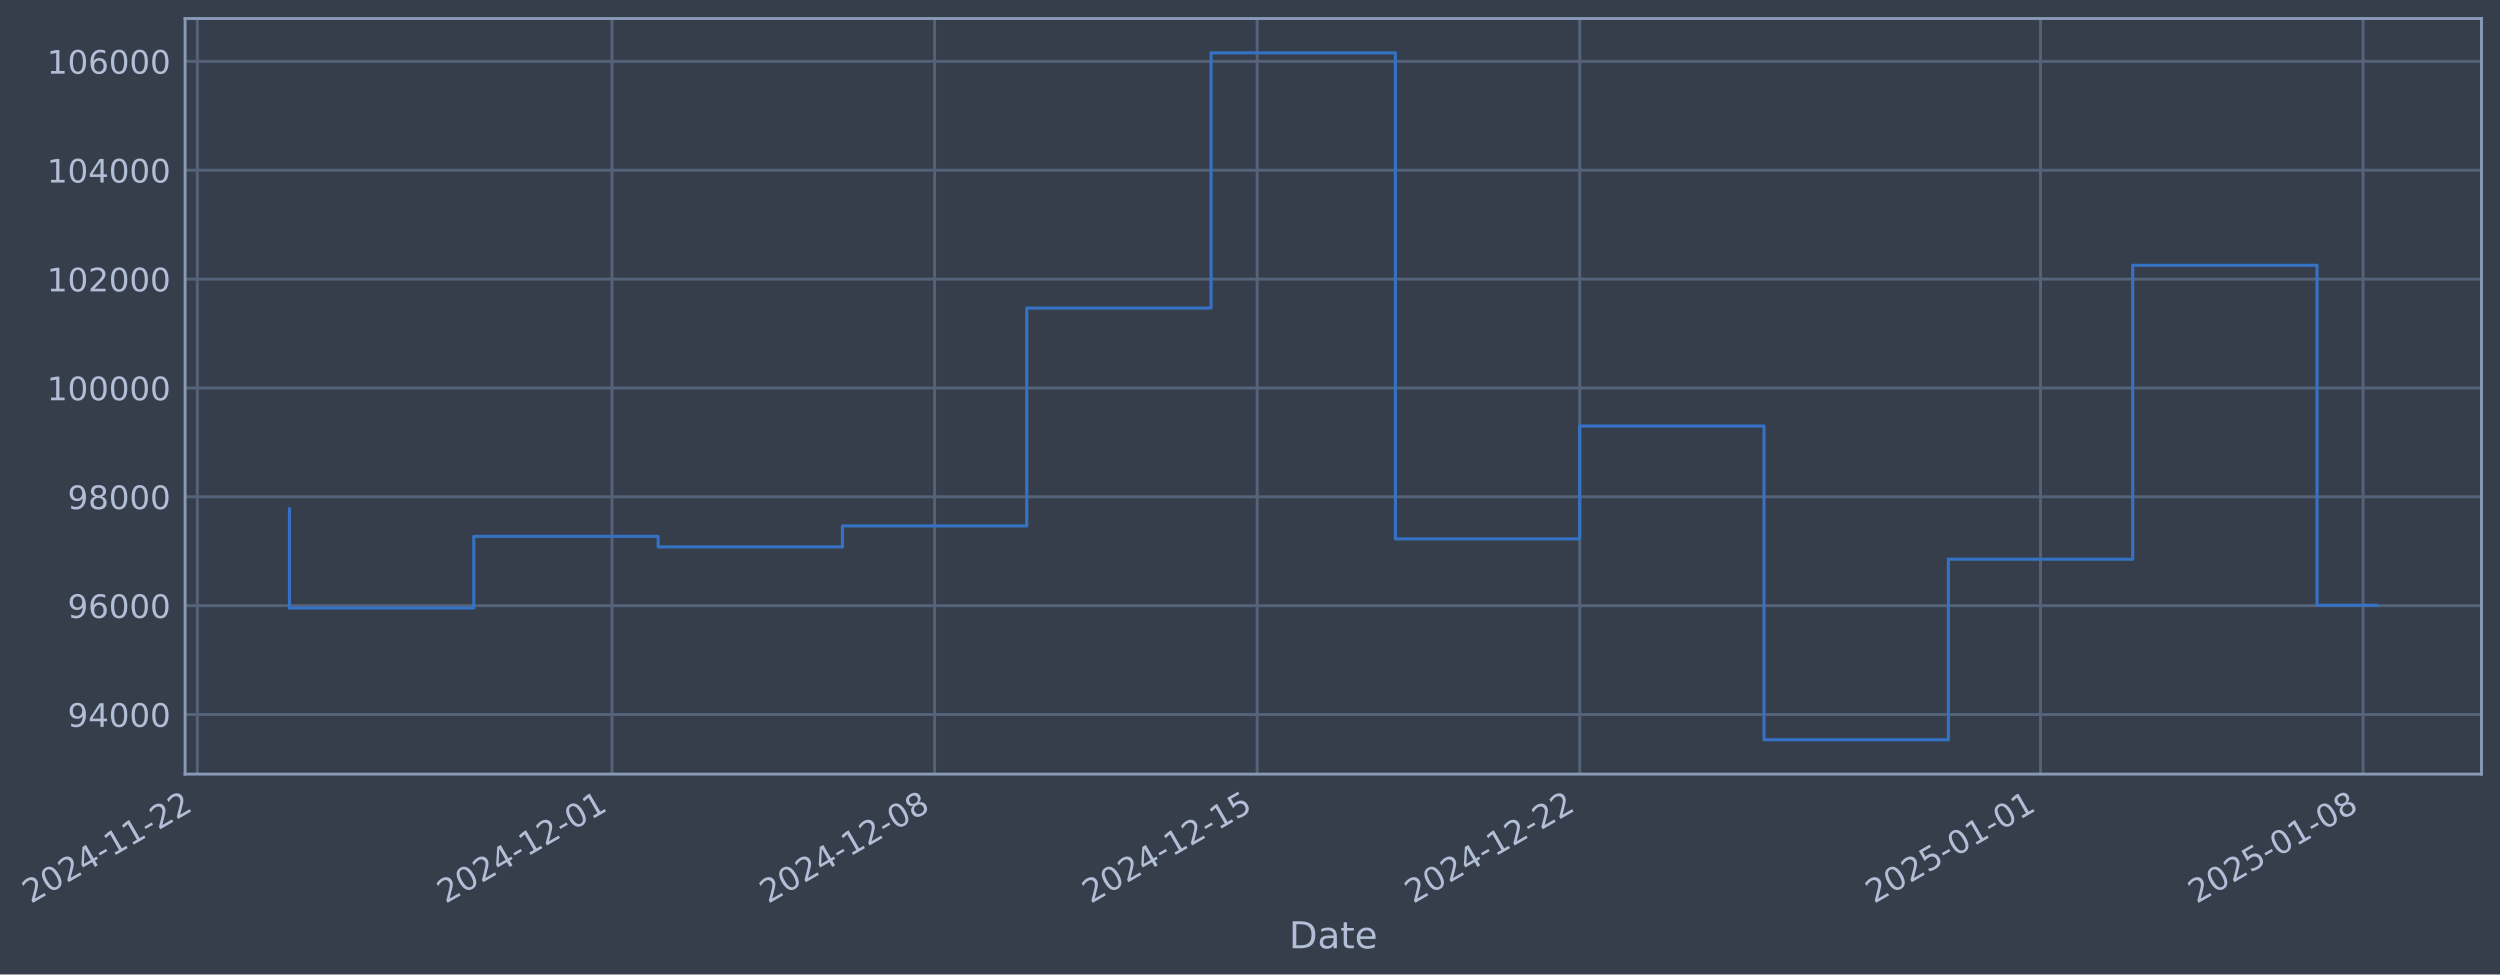
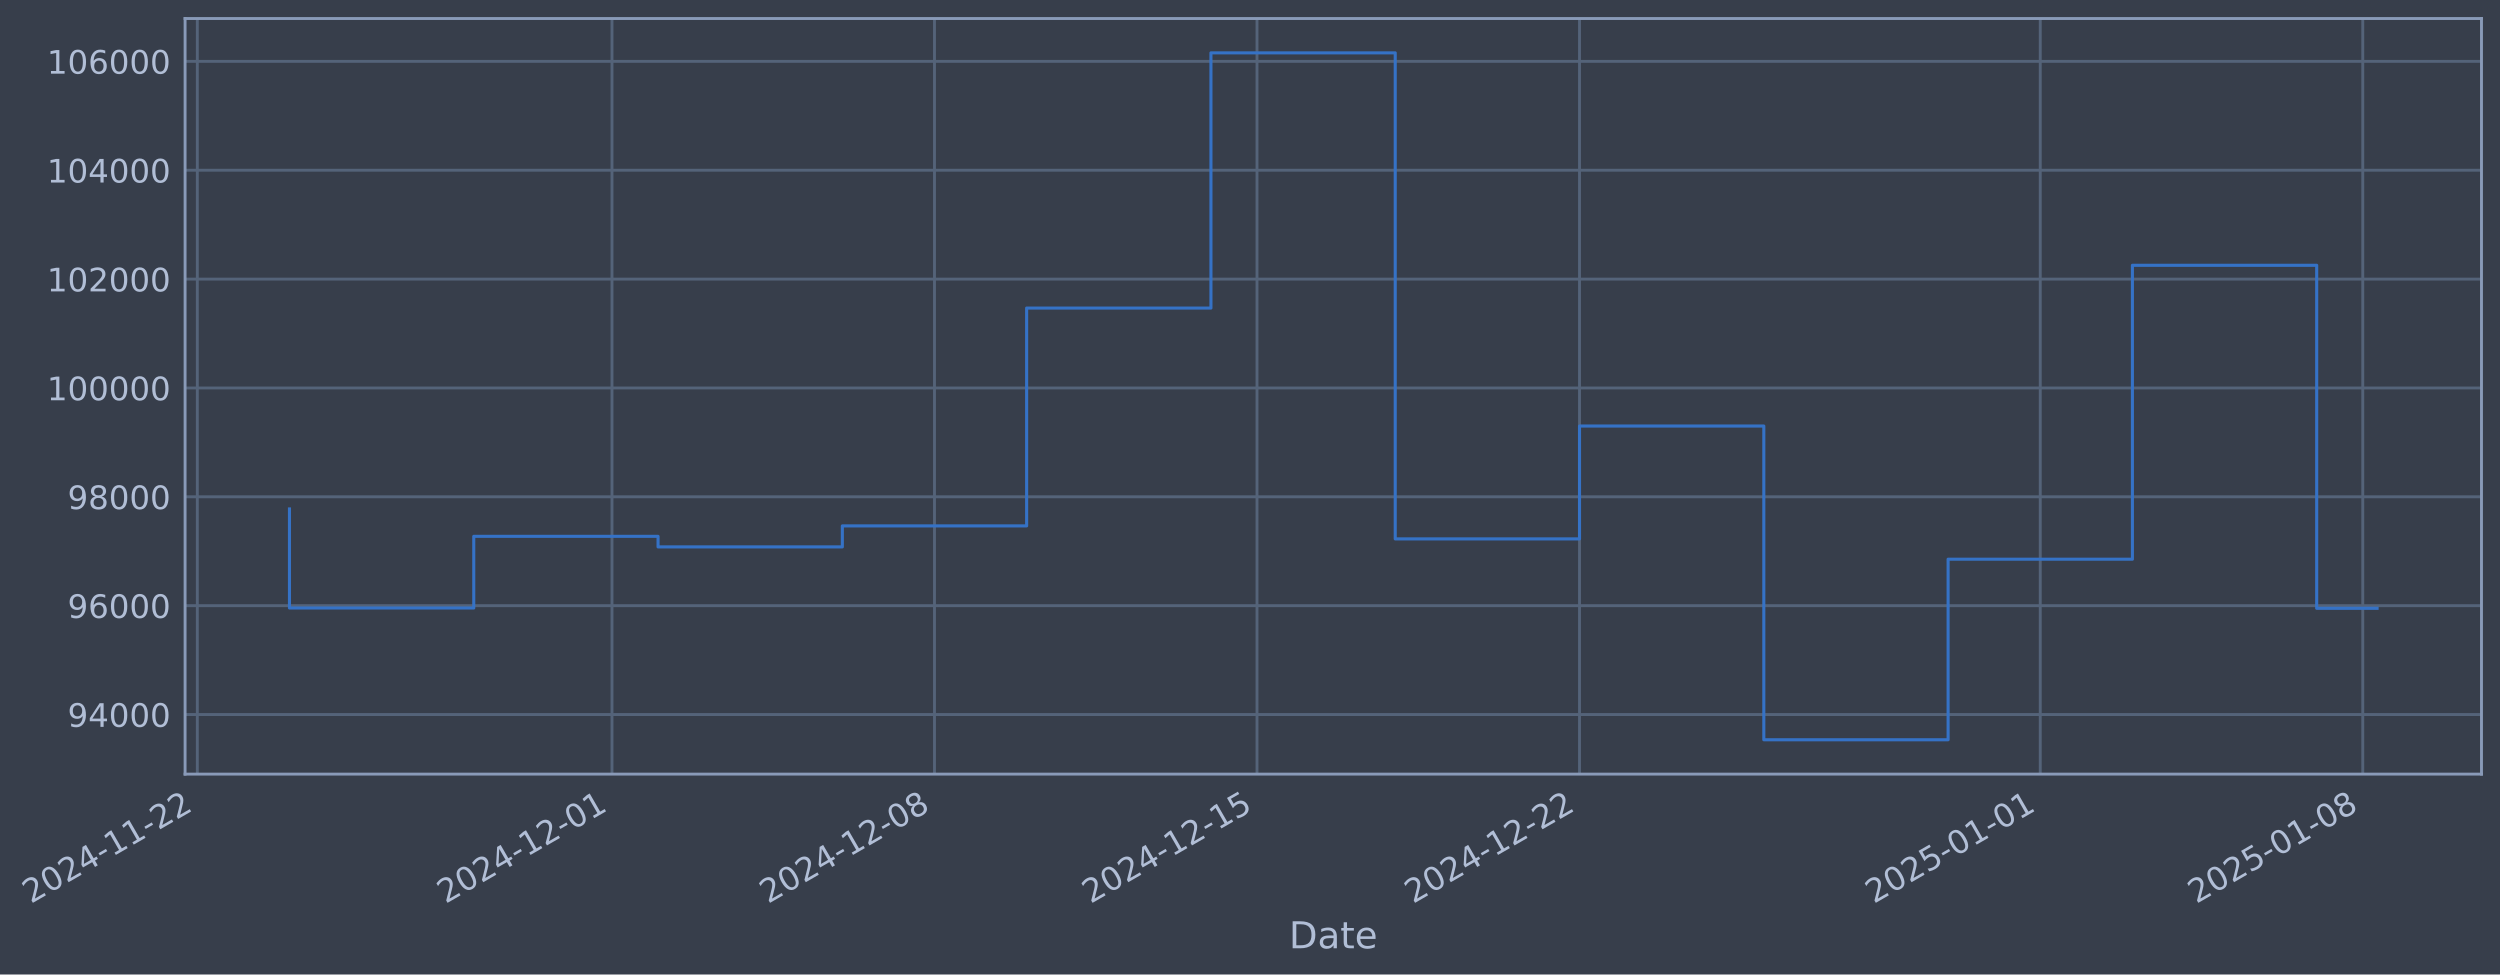
- <svg xmlns="http://www.w3.org/2000/svg" xmlns:xlink="http://www.w3.org/1999/xlink" width="971.961pt" height="378.87pt" viewBox="0 0 971.961 378.87" version="1.1">
+ <svg xmlns="http://www.w3.org/2000/svg" xmlns:xlink="http://www.w3.org/1999/xlink" width="971.956pt" height="378.87pt" viewBox="0 0 971.956 378.87" version="1.1">
  <defs>
    <style type="text/css">*{stroke-linejoin: round; stroke-linecap: butt}</style>
  </defs>
  <g id="figure_1">
    <g id="patch_1">
-       <path d="M 0 378.87  L 971.961 378.87  L 971.961 0  L 0 0  z " style="fill: #373e4b" />
+       <path d="M 0 378.87  L 971.956 378.87  L 971.956 0  L 0 0  z " style="fill: #373e4b" />
    </g>
    <g id="axes_1">
      <g id="patch_2">
-         <path d="M 71.961 300.96  L 964.761 300.96  L 964.761 7.2  L 71.961 7.2  z " style="fill: #373e4b" />
+         <path d="M 71.956 300.96  L 964.756 300.96  L 964.756 7.2  L 71.956 7.2  z " style="fill: #373e4b" />
      </g>
      <g id="matplotlib.axis_1">
        <g id="xtick_1">
          <g id="line2d_1">
-             <path d="M 76.713 300.96  L 76.713 7.2  " clip-path="url(#pa308f243c6)" style="fill: none; stroke: #546379; stroke-width: 1.12; stroke-linecap: square" />
+             <path d="M 76.713 300.96  L 76.713 7.2  " clip-path="url(#p29cbf6e39d)" style="fill: none; stroke: #546379; stroke-width: 1.12; stroke-linecap: square" />
          </g>
          <g id="line2d_2" />
          <g id="text_1">
            <g style="fill: #b1bed6" transform="translate(11.98702 351.4642) rotate(-30) scale(0.126 -0.126)">
              <defs>
                <path id="DejaVuSans-32" d="M 1228 531  L 3431 531  L 3431 0  L 469 0  L 469 531  Q 828 903 1448 1529  Q 2069 2156 2228 2338  Q 2531 2678 2651 2914  Q 2772 3150 2772 3378  Q 2772 3750 2511 3984  Q 2250 4219 1831 4219  Q 1534 4219 1204 4116  Q 875 4013 500 3803  L 500 4441  Q 881 4594 1212 4672  Q 1544 4750 1819 4750  Q 2544 4750 2975 4387  Q 3406 4025 3406 3419  Q 3406 3131 3298 2873  Q 3191 2616 2906 2266  Q 2828 2175 2409 1742  Q 1991 1309 1228 531  z " transform="scale(0.015625)" />
                <path id="DejaVuSans-30" d="M 2034 4250  Q 1547 4250 1301 3770  Q 1056 3291 1056 2328  Q 1056 1369 1301 889  Q 1547 409 2034 409  Q 2525 409 2770 889  Q 3016 1369 3016 2328  Q 3016 3291 2770 3770  Q 2525 4250 2034 4250  z M 2034 4750  Q 2819 4750 3233 4129  Q 3647 3509 3647 2328  Q 3647 1150 3233 529  Q 2819 -91 2034 -91  Q 1250 -91 836 529  Q 422 1150 422 2328  Q 422 3509 836 4129  Q 1250 4750 2034 4750  z " transform="scale(0.015625)" />
                <path id="DejaVuSans-34" d="M 2419 4116  L 825 1625  L 2419 1625  L 2419 4116  z M 2253 4666  L 3047 4666  L 3047 1625  L 3713 1625  L 3713 1100  L 3047 1100  L 3047 0  L 2419 0  L 2419 1100  L 313 1100  L 313 1709  L 2253 4666  z " transform="scale(0.015625)" />
                <path id="DejaVuSans-2d" d="M 313 2009  L 1997 2009  L 1997 1497  L 313 1497  L 313 2009  z " transform="scale(0.015625)" />
                <path id="DejaVuSans-31" d="M 794 531  L 1825 531  L 1825 4091  L 703 3866  L 703 4441  L 1819 4666  L 2450 4666  L 2450 531  L 3481 531  L 3481 0  L 794 0  L 794 531  z " transform="scale(0.015625)" />
              </defs>
              <use xlink:href="#DejaVuSans-32" />
              <use xlink:href="#DejaVuSans-30" transform="translate(63.62305 0)" />
              <use xlink:href="#DejaVuSans-32" transform="translate(127.2461 0)" />
              <use xlink:href="#DejaVuSans-34" transform="translate(190.8691 0)" />
              <use xlink:href="#DejaVuSans-2d" transform="translate(254.4922 0)" />
              <use xlink:href="#DejaVuSans-31" transform="translate(290.5762 0)" />
              <use xlink:href="#DejaVuSans-31" transform="translate(354.1992 0)" />
              <use xlink:href="#DejaVuSans-2d" transform="translate(417.8223 0)" />
              <use xlink:href="#DejaVuSans-32" transform="translate(453.9062 0)" />
              <use xlink:href="#DejaVuSans-32" transform="translate(517.5293 0)" />
            </g>
          </g>
        </g>
        <g id="xtick_2">
          <g id="line2d_3">
-             <path d="M 237.951 300.96  L 237.951 7.2  " clip-path="url(#pa308f243c6)" style="fill: none; stroke: #546379; stroke-width: 1.12; stroke-linecap: square" />
+             <path d="M 237.925 300.96  L 237.925 7.2  " clip-path="url(#p29cbf6e39d)" style="fill: none; stroke: #546379; stroke-width: 1.12; stroke-linecap: square" />
          </g>
          <g id="line2d_4" />
          <g id="text_2">
-             <g style="fill: #b1bed6" transform="translate(173.2253 351.4642) rotate(-30) scale(0.126 -0.126)">
+             <g style="fill: #b1bed6" transform="translate(173.2 351.4642) rotate(-30) scale(0.126 -0.126)">
              <use xlink:href="#DejaVuSans-32" />
              <use xlink:href="#DejaVuSans-30" transform="translate(63.62305 0)" />
              <use xlink:href="#DejaVuSans-32" transform="translate(127.2461 0)" />
              <use xlink:href="#DejaVuSans-34" transform="translate(190.8691 0)" />
              <use xlink:href="#DejaVuSans-2d" transform="translate(254.4922 0)" />
              <use xlink:href="#DejaVuSans-31" transform="translate(290.5762 0)" />
              <use xlink:href="#DejaVuSans-32" transform="translate(354.1992 0)" />
              <use xlink:href="#DejaVuSans-2d" transform="translate(417.8223 0)" />
              <use xlink:href="#DejaVuSans-30" transform="translate(453.9062 0)" />
              <use xlink:href="#DejaVuSans-31" transform="translate(517.5293 0)" />
            </g>
          </g>
        </g>
        <g id="xtick_3">
          <g id="line2d_5">
-             <path d="M 363.358 300.96  L 363.358 7.2  " clip-path="url(#pa308f243c6)" style="fill: none; stroke: #546379; stroke-width: 1.12; stroke-linecap: square" />
+             <path d="M 363.313 300.96  L 363.313 7.2  " clip-path="url(#p29cbf6e39d)" style="fill: none; stroke: #546379; stroke-width: 1.12; stroke-linecap: square" />
          </g>
          <g id="line2d_6" />
          <g id="text_3">
-             <g style="fill: #b1bed6" transform="translate(298.6328 351.4642) rotate(-30) scale(0.126 -0.126)">
+             <g style="fill: #b1bed6" transform="translate(298.5878 351.4642) rotate(-30) scale(0.126 -0.126)">
              <defs>
                <path id="DejaVuSans-38" d="M 2034 2216  Q 1584 2216 1326 1975  Q 1069 1734 1069 1313  Q 1069 891 1326 650  Q 1584 409 2034 409  Q 2484 409 2743 651  Q 3003 894 3003 1313  Q 3003 1734 2745 1975  Q 2488 2216 2034 2216  z M 1403 2484  Q 997 2584 770 2862  Q 544 3141 544 3541  Q 544 4100 942 4425  Q 1341 4750 2034 4750  Q 2731 4750 3128 4425  Q 3525 4100 3525 3541  Q 3525 3141 3298 2862  Q 3072 2584 2669 2484  Q 3125 2378 3379 2068  Q 3634 1759 3634 1313  Q 3634 634 3220 271  Q 2806 -91 2034 -91  Q 1263 -91 848 271  Q 434 634 434 1313  Q 434 1759 690 2068  Q 947 2378 1403 2484  z M 1172 3481  Q 1172 3119 1398 2916  Q 1625 2713 2034 2713  Q 2441 2713 2670 2916  Q 2900 3119 2900 3481  Q 2900 3844 2670 4047  Q 2441 4250 2034 4250  Q 1625 4250 1398 4047  Q 1172 3844 1172 3481  z " transform="scale(0.015625)" />
              </defs>
              <use xlink:href="#DejaVuSans-32" />
              <use xlink:href="#DejaVuSans-30" transform="translate(63.62305 0)" />
              <use xlink:href="#DejaVuSans-32" transform="translate(127.2461 0)" />
              <use xlink:href="#DejaVuSans-34" transform="translate(190.8691 0)" />
              <use xlink:href="#DejaVuSans-2d" transform="translate(254.4922 0)" />
              <use xlink:href="#DejaVuSans-31" transform="translate(290.5762 0)" />
              <use xlink:href="#DejaVuSans-32" transform="translate(354.1992 0)" />
              <use xlink:href="#DejaVuSans-2d" transform="translate(417.8223 0)" />
              <use xlink:href="#DejaVuSans-30" transform="translate(453.9062 0)" />
              <use xlink:href="#DejaVuSans-38" transform="translate(517.5293 0)" />
            </g>
          </g>
        </g>
        <g id="xtick_4">
          <g id="line2d_7">
-             <path d="M 488.766 300.96  L 488.766 7.2  " clip-path="url(#pa308f243c6)" style="fill: none; stroke: #546379; stroke-width: 1.12; stroke-linecap: square" />
+             <path d="M 488.701 300.96  L 488.701 7.2  " clip-path="url(#p29cbf6e39d)" style="fill: none; stroke: #546379; stroke-width: 1.12; stroke-linecap: square" />
          </g>
          <g id="line2d_8" />
          <g id="text_4">
-             <g style="fill: #b1bed6" transform="translate(424.0403 351.4642) rotate(-30) scale(0.126 -0.126)">
+             <g style="fill: #b1bed6" transform="translate(423.9757 351.4642) rotate(-30) scale(0.126 -0.126)">
              <defs>
                <path id="DejaVuSans-35" d="M 691 4666  L 3169 4666  L 3169 4134  L 1269 4134  L 1269 2991  Q 1406 3038 1543 3061  Q 1681 3084 1819 3084  Q 2600 3084 3056 2656  Q 3513 2228 3513 1497  Q 3513 744 3044 326  Q 2575 -91 1722 -91  Q 1428 -91 1123 -41  Q 819 9 494 109  L 494 744  Q 775 591 1075 516  Q 1375 441 1709 441  Q 2250 441 2565 725  Q 2881 1009 2881 1497  Q 2881 1984 2565 2268  Q 2250 2553 1709 2553  Q 1456 2553 1204 2497  Q 953 2441 691 2322  L 691 4666  z " transform="scale(0.015625)" />
              </defs>
              <use xlink:href="#DejaVuSans-32" />
              <use xlink:href="#DejaVuSans-30" transform="translate(63.62305 0)" />
              <use xlink:href="#DejaVuSans-32" transform="translate(127.2461 0)" />
              <use xlink:href="#DejaVuSans-34" transform="translate(190.8691 0)" />
              <use xlink:href="#DejaVuSans-2d" transform="translate(254.4922 0)" />
              <use xlink:href="#DejaVuSans-31" transform="translate(290.5762 0)" />
              <use xlink:href="#DejaVuSans-32" transform="translate(354.1992 0)" />
              <use xlink:href="#DejaVuSans-2d" transform="translate(417.8223 0)" />
              <use xlink:href="#DejaVuSans-31" transform="translate(453.9062 0)" />
              <use xlink:href="#DejaVuSans-35" transform="translate(517.5293 0)" />
            </g>
          </g>
        </g>
        <g id="xtick_5">
          <g id="line2d_9">
-             <path d="M 614.173 300.96  L 614.173 7.2  " clip-path="url(#pa308f243c6)" style="fill: none; stroke: #546379; stroke-width: 1.12; stroke-linecap: square" />
+             <path d="M 614.089 300.96  L 614.089 7.2  " clip-path="url(#p29cbf6e39d)" style="fill: none; stroke: #546379; stroke-width: 1.12; stroke-linecap: square" />
          </g>
          <g id="line2d_10" />
          <g id="text_5">
-             <g style="fill: #b1bed6" transform="translate(549.4479 351.4642) rotate(-30) scale(0.126 -0.126)">
+             <g style="fill: #b1bed6" transform="translate(549.3636 351.4642) rotate(-30) scale(0.126 -0.126)">
              <use xlink:href="#DejaVuSans-32" />
              <use xlink:href="#DejaVuSans-30" transform="translate(63.62305 0)" />
              <use xlink:href="#DejaVuSans-32" transform="translate(127.2461 0)" />
              <use xlink:href="#DejaVuSans-34" transform="translate(190.8691 0)" />
              <use xlink:href="#DejaVuSans-2d" transform="translate(254.4922 0)" />
              <use xlink:href="#DejaVuSans-31" transform="translate(290.5762 0)" />
              <use xlink:href="#DejaVuSans-32" transform="translate(354.1992 0)" />
              <use xlink:href="#DejaVuSans-2d" transform="translate(417.8223 0)" />
              <use xlink:href="#DejaVuSans-32" transform="translate(453.9062 0)" />
              <use xlink:href="#DejaVuSans-32" transform="translate(517.5293 0)" />
            </g>
          </g>
        </g>
        <g id="xtick_6">
          <g id="line2d_11">
-             <path d="M 793.327 300.96  L 793.327 7.2  " clip-path="url(#pa308f243c6)" style="fill: none; stroke: #546379; stroke-width: 1.12; stroke-linecap: square" />
+             <path d="M 793.215 300.96  L 793.215 7.2  " clip-path="url(#p29cbf6e39d)" style="fill: none; stroke: #546379; stroke-width: 1.12; stroke-linecap: square" />
          </g>
          <g id="line2d_12" />
          <g id="text_6">
-             <g style="fill: #b1bed6" transform="translate(728.6015 351.4642) rotate(-30) scale(0.126 -0.126)">
+             <g style="fill: #b1bed6" transform="translate(728.4891 351.4642) rotate(-30) scale(0.126 -0.126)">
              <use xlink:href="#DejaVuSans-32" />
              <use xlink:href="#DejaVuSans-30" transform="translate(63.62305 0)" />
              <use xlink:href="#DejaVuSans-32" transform="translate(127.2461 0)" />
              <use xlink:href="#DejaVuSans-35" transform="translate(190.8691 0)" />
              <use xlink:href="#DejaVuSans-2d" transform="translate(254.4922 0)" />
              <use xlink:href="#DejaVuSans-30" transform="translate(290.5762 0)" />
              <use xlink:href="#DejaVuSans-31" transform="translate(354.1992 0)" />
              <use xlink:href="#DejaVuSans-2d" transform="translate(417.8223 0)" />
              <use xlink:href="#DejaVuSans-30" transform="translate(453.9062 0)" />
              <use xlink:href="#DejaVuSans-31" transform="translate(517.5293 0)" />
            </g>
          </g>
        </g>
        <g id="xtick_7">
          <g id="line2d_13">
-             <path d="M 918.735 300.96  L 918.735 7.2  " clip-path="url(#pa308f243c6)" style="fill: none; stroke: #546379; stroke-width: 1.12; stroke-linecap: square" />
+             <path d="M 918.602 300.96  L 918.602 7.2  " clip-path="url(#p29cbf6e39d)" style="fill: none; stroke: #546379; stroke-width: 1.12; stroke-linecap: square" />
          </g>
          <g id="line2d_14" />
          <g id="text_7">
-             <g style="fill: #b1bed6" transform="translate(854.009 351.4642) rotate(-30) scale(0.126 -0.126)">
+             <g style="fill: #b1bed6" transform="translate(853.8769 351.4642) rotate(-30) scale(0.126 -0.126)">
              <use xlink:href="#DejaVuSans-32" />
              <use xlink:href="#DejaVuSans-30" transform="translate(63.62305 0)" />
              <use xlink:href="#DejaVuSans-32" transform="translate(127.2461 0)" />
              <use xlink:href="#DejaVuSans-35" transform="translate(190.8691 0)" />
              <use xlink:href="#DejaVuSans-2d" transform="translate(254.4922 0)" />
              <use xlink:href="#DejaVuSans-30" transform="translate(290.5762 0)" />
              <use xlink:href="#DejaVuSans-31" transform="translate(354.1992 0)" />
              <use xlink:href="#DejaVuSans-2d" transform="translate(417.8223 0)" />
              <use xlink:href="#DejaVuSans-30" transform="translate(453.9062 0)" />
              <use xlink:href="#DejaVuSans-38" transform="translate(517.5293 0)" />
            </g>
          </g>
        </g>
        <g id="text_8">
-           <g style="fill: #b1bed6" transform="translate(501.1523 368.6753) scale(0.144 -0.144)">
+           <g style="fill: #b1bed6" transform="translate(501.1467 368.6753) scale(0.144 -0.144)">
            <defs>
              <path id="DejaVuSans-44" d="M 1259 4147  L 1259 519  L 2022 519  Q 2988 519 3436 956  Q 3884 1394 3884 2338  Q 3884 3275 3436 3711  Q 2988 4147 2022 4147  L 1259 4147  z M 628 4666  L 1925 4666  Q 3281 4666 3915 4102  Q 4550 3538 4550 2338  Q 4550 1131 3912 565  Q 3275 0 1925 0  L 628 0  L 628 4666  z " transform="scale(0.015625)" />
              <path id="DejaVuSans-61" d="M 2194 1759  Q 1497 1759 1228 1600  Q 959 1441 959 1056  Q 959 750 1161 570  Q 1363 391 1709 391  Q 2188 391 2477 730  Q 2766 1069 2766 1631  L 2766 1759  L 2194 1759  z M 3341 1997  L 3341 0  L 2766 0  L 2766 531  Q 2569 213 2275 61  Q 1981 -91 1556 -91  Q 1019 -91 701 211  Q 384 513 384 1019  Q 384 1609 779 1909  Q 1175 2209 1959 2209  L 2766 2209  L 2766 2266  Q 2766 2663 2505 2880  Q 2244 3097 1772 3097  Q 1472 3097 1187 3025  Q 903 2953 641 2809  L 641 3341  Q 956 3463 1253 3523  Q 1550 3584 1831 3584  Q 2591 3584 2966 3190  Q 3341 2797 3341 1997  z " transform="scale(0.015625)" />
              <path id="DejaVuSans-74" d="M 1172 4494  L 1172 3500  L 2356 3500  L 2356 3053  L 1172 3053  L 1172 1153  Q 1172 725 1289 603  Q 1406 481 1766 481  L 2356 481  L 2356 0  L 1766 0  Q 1100 0 847 248  Q 594 497 594 1153  L 594 3053  L 172 3053  L 172 3500  L 594 3500  L 594 4494  L 1172 4494  z " transform="scale(0.015625)" />
              <path id="DejaVuSans-65" d="M 3597 1894  L 3597 1613  L 953 1613  Q 991 1019 1311 708  Q 1631 397 2203 397  Q 2534 397 2845 478  Q 3156 559 3463 722  L 3463 178  Q 3153 47 2828 -22  Q 2503 -91 2169 -91  Q 1331 -91 842 396  Q 353 884 353 1716  Q 353 2575 817 3079  Q 1281 3584 2069 3584  Q 2775 3584 3186 3129  Q 3597 2675 3597 1894  z M 3022 2063  Q 3016 2534 2758 2815  Q 2500 3097 2075 3097  Q 1594 3097 1305 2825  Q 1016 2553 972 2059  L 3022 2063  z " transform="scale(0.015625)" />
            </defs>
            <use xlink:href="#DejaVuSans-44" />
            <use xlink:href="#DejaVuSans-61" transform="translate(77.00195 0)" />
            <use xlink:href="#DejaVuSans-74" transform="translate(138.2812 0)" />
            <use xlink:href="#DejaVuSans-65" transform="translate(177.4902 0)" />
          </g>
        </g>
      </g>
      <g id="matplotlib.axis_2">
        <g id="ytick_1">
          <g id="line2d_15">
-             <path d="M 71.961 277.797  L 964.761 277.797  " clip-path="url(#pa308f243c6)" style="fill: none; stroke: #546379; stroke-width: 1.12; stroke-linecap: square" />
+             <path d="M 71.956 277.797  L 964.756 277.797  " clip-path="url(#p29cbf6e39d)" style="fill: none; stroke: #546379; stroke-width: 1.12; stroke-linecap: square" />
          </g>
          <g id="line2d_16" />
          <g id="text_9">
-             <g style="fill: #b1bed6" transform="translate(26.27768 282.5841) scale(0.126 -0.126)">
+             <g style="fill: #b1bed6" transform="translate(26.27206 282.5841) scale(0.126 -0.126)">
              <defs>
                <path id="DejaVuSans-39" d="M 703 97  L 703 672  Q 941 559 1184 500  Q 1428 441 1663 441  Q 2288 441 2617 861  Q 2947 1281 2994 2138  Q 2813 1869 2534 1725  Q 2256 1581 1919 1581  Q 1219 1581 811 2004  Q 403 2428 403 3163  Q 403 3881 828 4315  Q 1253 4750 1959 4750  Q 2769 4750 3195 4129  Q 3622 3509 3622 2328  Q 3622 1225 3098 567  Q 2575 -91 1691 -91  Q 1453 -91 1209 -44  Q 966 3 703 97  z M 1959 2075  Q 2384 2075 2632 2365  Q 2881 2656 2881 3163  Q 2881 3666 2632 3958  Q 2384 4250 1959 4250  Q 1534 4250 1286 3958  Q 1038 3666 1038 3163  Q 1038 2656 1286 2365  Q 1534 2075 1959 2075  z " transform="scale(0.015625)" />
              </defs>
              <use xlink:href="#DejaVuSans-39" />
              <use xlink:href="#DejaVuSans-34" transform="translate(63.62305 0)" />
              <use xlink:href="#DejaVuSans-30" transform="translate(127.2461 0)" />
              <use xlink:href="#DejaVuSans-30" transform="translate(190.8691 0)" />
              <use xlink:href="#DejaVuSans-30" transform="translate(254.4922 0)" />
            </g>
          </g>
        </g>
        <g id="ytick_2">
          <g id="line2d_17">
-             <path d="M 71.961 235.473  L 964.761 235.473  " clip-path="url(#pa308f243c6)" style="fill: none; stroke: #546379; stroke-width: 1.12; stroke-linecap: square" />
+             <path d="M 71.956 235.473  L 964.756 235.473  " clip-path="url(#p29cbf6e39d)" style="fill: none; stroke: #546379; stroke-width: 1.12; stroke-linecap: square" />
          </g>
          <g id="line2d_18" />
          <g id="text_10">
-             <g style="fill: #b1bed6" transform="translate(26.27768 240.2602) scale(0.126 -0.126)">
+             <g style="fill: #b1bed6" transform="translate(26.27206 240.2602) scale(0.126 -0.126)">
              <defs>
                <path id="DejaVuSans-36" d="M 2113 2584  Q 1688 2584 1439 2293  Q 1191 2003 1191 1497  Q 1191 994 1439 701  Q 1688 409 2113 409  Q 2538 409 2786 701  Q 3034 994 3034 1497  Q 3034 2003 2786 2293  Q 2538 2584 2113 2584  z M 3366 4563  L 3366 3988  Q 3128 4100 2886 4159  Q 2644 4219 2406 4219  Q 1781 4219 1451 3797  Q 1122 3375 1075 2522  Q 1259 2794 1537 2939  Q 1816 3084 2150 3084  Q 2853 3084 3261 2657  Q 3669 2231 3669 1497  Q 3669 778 3244 343  Q 2819 -91 2113 -91  Q 1303 -91 875 529  Q 447 1150 447 2328  Q 447 3434 972 4092  Q 1497 4750 2381 4750  Q 2619 4750 2861 4703  Q 3103 4656 3366 4563  z " transform="scale(0.015625)" />
              </defs>
              <use xlink:href="#DejaVuSans-39" />
              <use xlink:href="#DejaVuSans-36" transform="translate(63.62305 0)" />
              <use xlink:href="#DejaVuSans-30" transform="translate(127.2461 0)" />
              <use xlink:href="#DejaVuSans-30" transform="translate(190.8691 0)" />
              <use xlink:href="#DejaVuSans-30" transform="translate(254.4922 0)" />
            </g>
          </g>
        </g>
        <g id="ytick_3">
          <g id="line2d_19">
-             <path d="M 71.961 193.149  L 964.761 193.149  " clip-path="url(#pa308f243c6)" style="fill: none; stroke: #546379; stroke-width: 1.12; stroke-linecap: square" />
+             <path d="M 71.956 193.149  L 964.756 193.149  " clip-path="url(#p29cbf6e39d)" style="fill: none; stroke: #546379; stroke-width: 1.12; stroke-linecap: square" />
          </g>
          <g id="line2d_20" />
          <g id="text_11">
-             <g style="fill: #b1bed6" transform="translate(26.27768 197.9364) scale(0.126 -0.126)">
+             <g style="fill: #b1bed6" transform="translate(26.27206 197.9364) scale(0.126 -0.126)">
              <use xlink:href="#DejaVuSans-39" />
              <use xlink:href="#DejaVuSans-38" transform="translate(63.62305 0)" />
              <use xlink:href="#DejaVuSans-30" transform="translate(127.2461 0)" />
              <use xlink:href="#DejaVuSans-30" transform="translate(190.8691 0)" />
              <use xlink:href="#DejaVuSans-30" transform="translate(254.4922 0)" />
            </g>
          </g>
        </g>
        <g id="ytick_4">
          <g id="line2d_21">
-             <path d="M 71.961 150.826  L 964.761 150.826  " clip-path="url(#pa308f243c6)" style="fill: none; stroke: #546379; stroke-width: 1.12; stroke-linecap: square" />
+             <path d="M 71.956 150.826  L 964.756 150.826  " clip-path="url(#p29cbf6e39d)" style="fill: none; stroke: #546379; stroke-width: 1.12; stroke-linecap: square" />
          </g>
          <g id="line2d_22" />
          <g id="text_12">
-             <g style="fill: #b1bed6" transform="translate(18.26093 155.6126) scale(0.126 -0.126)">
+             <g style="fill: #b1bed6" transform="translate(18.25531 155.6126) scale(0.126 -0.126)">
              <use xlink:href="#DejaVuSans-31" />
              <use xlink:href="#DejaVuSans-30" transform="translate(63.62305 0)" />
              <use xlink:href="#DejaVuSans-30" transform="translate(127.2461 0)" />
              <use xlink:href="#DejaVuSans-30" transform="translate(190.8691 0)" />
              <use xlink:href="#DejaVuSans-30" transform="translate(254.4922 0)" />
              <use xlink:href="#DejaVuSans-30" transform="translate(318.1152 0)" />
            </g>
          </g>
        </g>
        <g id="ytick_5">
          <g id="line2d_23">
-             <path d="M 71.961 108.502  L 964.761 108.502  " clip-path="url(#pa308f243c6)" style="fill: none; stroke: #546379; stroke-width: 1.12; stroke-linecap: square" />
+             <path d="M 71.956 108.502  L 964.756 108.502  " clip-path="url(#p29cbf6e39d)" style="fill: none; stroke: #546379; stroke-width: 1.12; stroke-linecap: square" />
          </g>
          <g id="line2d_24" />
          <g id="text_13">
-             <g style="fill: #b1bed6" transform="translate(18.26093 113.2888) scale(0.126 -0.126)">
+             <g style="fill: #b1bed6" transform="translate(18.25531 113.2888) scale(0.126 -0.126)">
              <use xlink:href="#DejaVuSans-31" />
              <use xlink:href="#DejaVuSans-30" transform="translate(63.62305 0)" />
              <use xlink:href="#DejaVuSans-32" transform="translate(127.2461 0)" />
              <use xlink:href="#DejaVuSans-30" transform="translate(190.8691 0)" />
              <use xlink:href="#DejaVuSans-30" transform="translate(254.4922 0)" />
              <use xlink:href="#DejaVuSans-30" transform="translate(318.1152 0)" />
            </g>
          </g>
        </g>
        <g id="ytick_6">
          <g id="line2d_25">
-             <path d="M 71.961 66.178  L 964.761 66.178  " clip-path="url(#pa308f243c6)" style="fill: none; stroke: #546379; stroke-width: 1.12; stroke-linecap: square" />
+             <path d="M 71.956 66.178  L 964.756 66.178  " clip-path="url(#p29cbf6e39d)" style="fill: none; stroke: #546379; stroke-width: 1.12; stroke-linecap: square" />
          </g>
          <g id="line2d_26" />
          <g id="text_14">
-             <g style="fill: #b1bed6" transform="translate(18.26093 70.96502) scale(0.126 -0.126)">
+             <g style="fill: #b1bed6" transform="translate(18.25531 70.96502) scale(0.126 -0.126)">
              <use xlink:href="#DejaVuSans-31" />
              <use xlink:href="#DejaVuSans-30" transform="translate(63.62305 0)" />
              <use xlink:href="#DejaVuSans-34" transform="translate(127.2461 0)" />
              <use xlink:href="#DejaVuSans-30" transform="translate(190.8691 0)" />
              <use xlink:href="#DejaVuSans-30" transform="translate(254.4922 0)" />
              <use xlink:href="#DejaVuSans-30" transform="translate(318.1152 0)" />
            </g>
          </g>
        </g>
        <g id="ytick_7">
          <g id="line2d_27">
-             <path d="M 71.961 23.854  L 964.761 23.854  " clip-path="url(#pa308f243c6)" style="fill: none; stroke: #546379; stroke-width: 1.12; stroke-linecap: square" />
+             <path d="M 71.956 23.854  L 964.756 23.854  " clip-path="url(#p29cbf6e39d)" style="fill: none; stroke: #546379; stroke-width: 1.12; stroke-linecap: square" />
          </g>
          <g id="line2d_28" />
          <g id="text_15">
-             <g style="fill: #b1bed6" transform="translate(18.26093 28.64121) scale(0.126 -0.126)">
+             <g style="fill: #b1bed6" transform="translate(18.25531 28.64121) scale(0.126 -0.126)">
              <use xlink:href="#DejaVuSans-31" />
              <use xlink:href="#DejaVuSans-30" transform="translate(63.62305 0)" />
              <use xlink:href="#DejaVuSans-36" transform="translate(127.2461 0)" />
              <use xlink:href="#DejaVuSans-30" transform="translate(190.8691 0)" />
              <use xlink:href="#DejaVuSans-30" transform="translate(254.4922 0)" />
              <use xlink:href="#DejaVuSans-30" transform="translate(318.1152 0)" />
            </g>
          </g>
        </g>
      </g>
      <g id="line2d_29">
-         <path d="M 112.543 197.87  L 112.543 236.383  L 184.205 236.383  L 184.205 208.521  L 255.866 208.521  L 255.866 212.628  L 327.528 212.628  L 327.528 204.459  L 399.189 204.459  L 399.189 119.77  L 470.85 119.77  L 470.85 20.553  L 542.512 20.553  L 542.512 209.517  L 614.173 209.517  L 614.173 165.636  L 685.835 165.636  L 685.835 287.607  L 757.496 287.607  L 757.496 217.409  L 829.158 217.409  L 829.158 103.141  L 900.819 103.141  L 900.819 235.313  L 924.18 235.313  " clip-path="url(#pa308f243c6)" style="fill: none; stroke: #3572c6; stroke-width: 1.2; stroke-linecap: square" />
+         <path d="M 112.538 197.87  L 112.538 236.383  L 184.188 236.383  L 184.188 208.521  L 255.838 208.521  L 255.838 212.628  L 327.488 212.628  L 327.488 204.459  L 399.138 204.459  L 399.138 119.77  L 470.789 119.77  L 470.789 20.553  L 542.439 20.553  L 542.439 209.517  L 614.089 209.517  L 614.089 165.636  L 685.739 165.636  L 685.739 287.607  L 757.389 287.607  L 757.389 217.409  L 829.04 217.409  L 829.04 103.141  L 900.69 103.141  L 900.69 236.494  L 924.174 236.494  " clip-path="url(#p29cbf6e39d)" style="fill: none; stroke: #3572c6; stroke-width: 1.2; stroke-linecap: square" />
      </g>
      <g id="patch_3">
-         <path d="M 71.961 300.96  L 71.961 7.2  " style="fill: none; stroke: #899ab8; stroke-width: 1.12; stroke-linejoin: miter; stroke-linecap: square" />
+         <path d="M 71.956 300.96  L 71.956 7.2  " style="fill: none; stroke: #899ab8; stroke-width: 1.12; stroke-linejoin: miter; stroke-linecap: square" />
      </g>
      <g id="patch_4">
-         <path d="M 964.761 300.96  L 964.761 7.2  " style="fill: none; stroke: #899ab8; stroke-width: 1.12; stroke-linejoin: miter; stroke-linecap: square" />
+         <path d="M 964.756 300.96  L 964.756 7.2  " style="fill: none; stroke: #899ab8; stroke-width: 1.12; stroke-linejoin: miter; stroke-linecap: square" />
      </g>
      <g id="patch_5">
-         <path d="M 71.961 300.96  L 964.761 300.96  " style="fill: none; stroke: #899ab8; stroke-width: 1.12; stroke-linejoin: miter; stroke-linecap: square" />
+         <path d="M 71.956 300.96  L 964.756 300.96  " style="fill: none; stroke: #899ab8; stroke-width: 1.12; stroke-linejoin: miter; stroke-linecap: square" />
      </g>
      <g id="patch_6">
-         <path d="M 71.961 7.2  L 964.761 7.2  " style="fill: none; stroke: #899ab8; stroke-width: 1.12; stroke-linejoin: miter; stroke-linecap: square" />
+         <path d="M 71.956 7.2  L 964.756 7.2  " style="fill: none; stroke: #899ab8; stroke-width: 1.12; stroke-linejoin: miter; stroke-linecap: square" />
      </g>
    </g>
  </g>
  <defs>
-     <clipPath id="pa308f243c6">
-       <rect x="71.961" y="7.2" width="892.8" height="293.76" />
+     <clipPath id="p29cbf6e39d">
+       <rect x="71.956" y="7.2" width="892.8" height="293.76" />
    </clipPath>
  </defs>
</svg>
